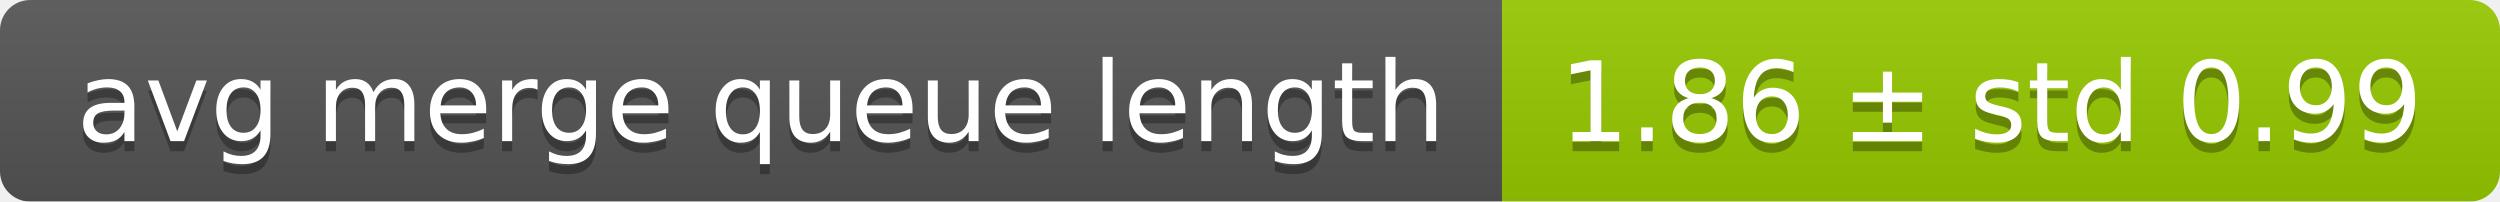
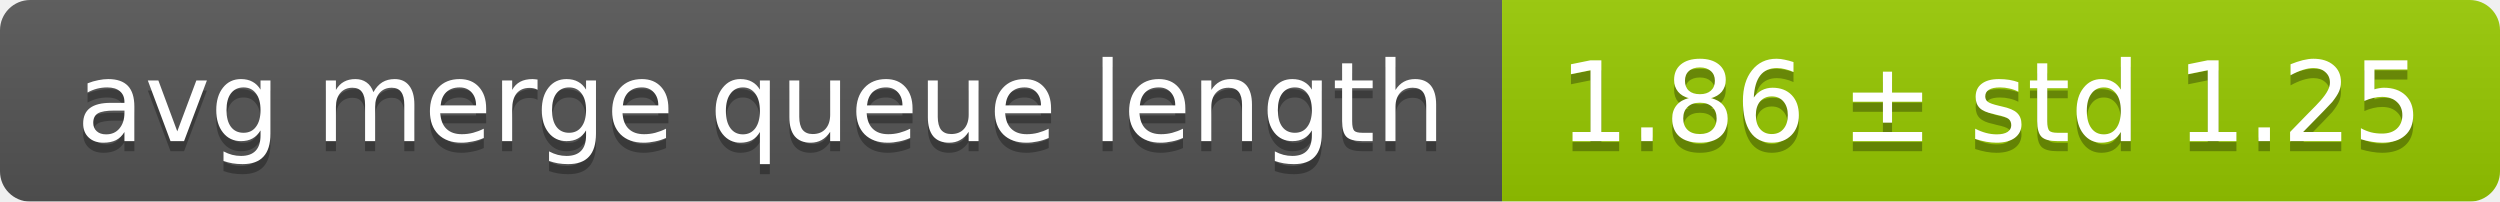
<svg xmlns="http://www.w3.org/2000/svg" width="248" height="20">
  <linearGradient id="smooth" x2="0" y2="100%">
    <stop offset="0" stop-color="#bbb" stop-opacity=".1" />
    <stop offset="1" stop-opacity=".1" />
  </linearGradient>
  <mask id="round">
    <rect width="248" height="20" rx="3" fill="#fff" />
  </mask>
  <g mask="url(#round)">
    <rect width="149" height="20" fill="#555" />
    <rect x="149" width="99" height="20" fill="#97ca00" />
    <rect width="248" height="20" fill="url(#smooth)" />
  </g>
  <g fill="#fff" text-anchor="middle" font-family="DejaVu Sans,Verdana,Geneva,sans-serif" font-size="11">
    <text x="75.5" y="15" fill="#010101" fill-opacity=".3">avg merge queue length</text>
    <text x="75.5" y="14">avg merge queue length</text>
-     <text x="197.5" y="15" fill="#010101" fill-opacity=".3">1.86 ± std 0.99</text>
-     <text x="197.5" y="14">1.86 ± std 0.99</text>
+     <text x="197.5" y="15" fill="#010101" fill-opacity=".3">1.86 ± std 1.25</text>
+     <text x="197.5" y="14">1.86 ± std 1.25</text>
  </g>
</svg>
